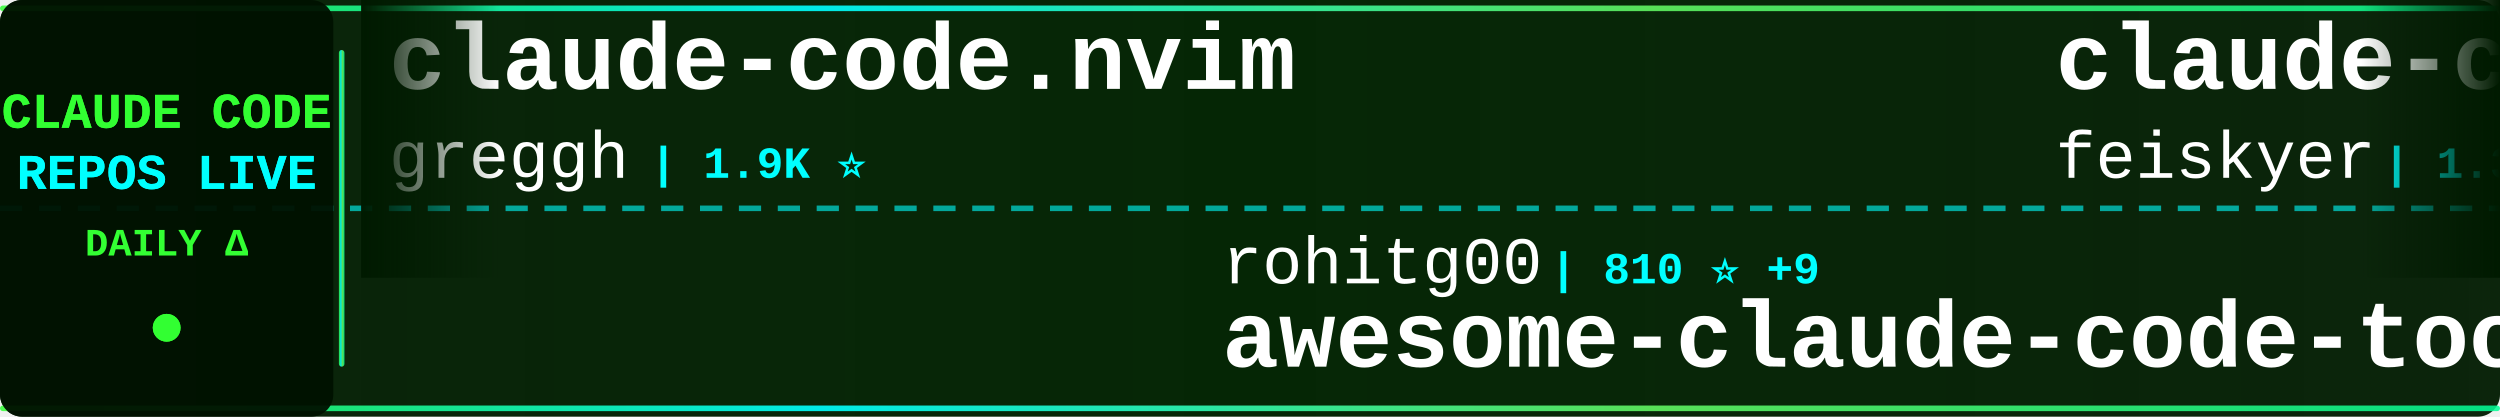
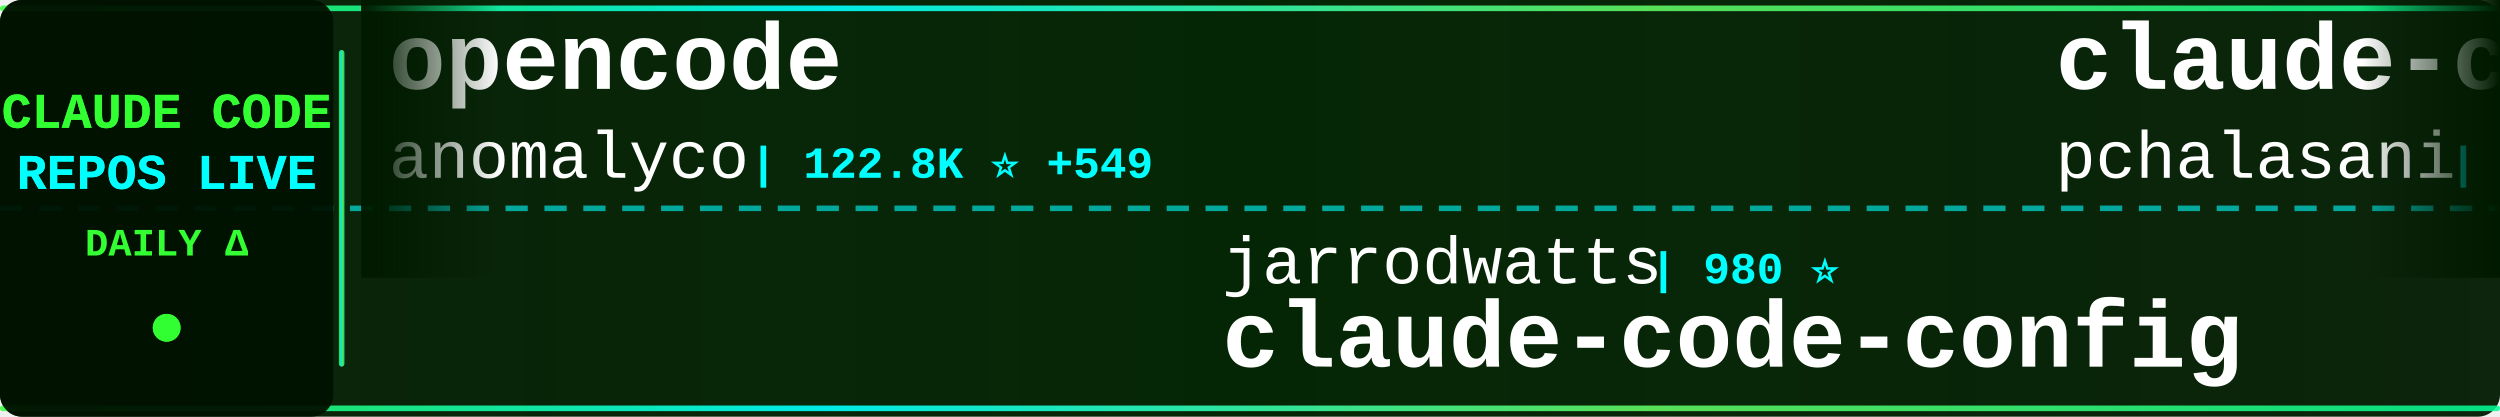
<svg xmlns="http://www.w3.org/2000/svg" width="900" height="150">
  <defs>
    <linearGradient id="tickerBg" x1="0%" y1="0%" x2="100%" y2="0%">
      <stop offset="0%" style="stop-color:#001a00;stop-opacity:0.95" />
      <stop offset="50%" style="stop-color:#002200;stop-opacity:0.98" />
      <stop offset="100%" style="stop-color:#001a00;stop-opacity:0.95" />
    </linearGradient>
    <linearGradient id="borderGrad" x1="0%" y1="0%" x2="100%" y2="0%">
      <stop offset="0%" style="stop-color:#33ff33;stop-opacity:0.85">
        <animate attributeName="stop-opacity" values="0.85;1;0.85" dur="2s" repeatCount="indefinite" />
      </stop>
      <stop offset="33%" style="stop-color:#00ffff;stop-opacity:0.9">
        <animate attributeName="stop-opacity" values="0.9;1;0.9" dur="2.2s" repeatCount="indefinite" />
      </stop>
      <stop offset="66%" style="stop-color:#66ff66;stop-opacity:0.85">
        <animate attributeName="stop-opacity" values="0.85;1;0.85" dur="1.8s" repeatCount="indefinite" />
      </stop>
      <stop offset="100%" style="stop-color:#00ff99;stop-opacity:0.85">
        <animate attributeName="stop-opacity" values="0.85;1;0.85" dur="2s" repeatCount="indefinite" />
      </stop>
    </linearGradient>
    <filter id="textGlow">
      <feGaussianBlur stdDeviation="0.1" result="coloredBlur" />
      <feMerge>
        <feMergeNode in="coloredBlur" />
        <feMergeNode in="SourceGraphic" />
      </feMerge>
    </filter>
    <filter id="metricGlow">
      <feGaussianBlur stdDeviation="0.2" result="coloredBlur" />
      <feMerge>
        <feMergeNode in="coloredBlur" />
        <feMergeNode in="SourceGraphic" />
      </feMerge>
    </filter>
    <linearGradient id="leftFade" x1="0%" y1="0%" x2="100%" y2="0%">
      <stop offset="0%" style="stop-color:#001a00;stop-opacity:1" />
      <stop offset="100%" style="stop-color:#001a00;stop-opacity:0" />
    </linearGradient>
    <linearGradient id="rightFade" x1="0%" y1="0%" x2="100%" y2="0%">
      <stop offset="0%" style="stop-color:#001a00;stop-opacity:0" />
      <stop offset="100%" style="stop-color:#001a00;stop-opacity:1" />
    </linearGradient>
  </defs>
  <rect width="900" height="150" fill="url(#tickerBg)" rx="8" />
  <rect x="0" y="2" width="900" height="2" fill="url(#borderGrad)" rx="1" />
  <rect x="0" y="146" width="900" height="2" fill="url(#borderGrad)" rx="1" />
  <line x1="0" y1="75" x2="900" y2="75" stroke="#00ffff" stroke-width="2" stroke-dasharray="8 6" opacity="0.6" />
  <rect x="0" y="0" width="120" height="150" fill="#001100" opacity="0.95" rx="8" />
  <text x="60" y="46" font-family="'Courier New', monospace" font-size="18" font-weight="bold" fill="#33ff33" text-anchor="middle" filter="url(#textGlow)">
    CLAUDE CODE
  </text>
  <text x="60" y="68" font-family="'Courier New', monospace" font-size="18" font-weight="bold" fill="#00ffff" text-anchor="middle" filter="url(#textGlow)">
    REPOS LIVE
  </text>
  <text x="60" y="92" font-family="'Courier New', monospace" font-size="14" font-weight="bold" fill="#33ff33" text-anchor="middle">
    DAILY Δ
  </text>
  <circle cx="60" cy="118" r="5" fill="#33ff33" filter="url(#metricGlow)">
    <animate attributeName="r" values="4;6;4" dur="1.5s" repeatCount="indefinite" />
    <animate attributeName="opacity" values="0.6;1;0.6" dur="1.5s" repeatCount="indefinite" />
  </circle>
  <rect x="122" y="18" width="2" height="114" fill="url(#borderGrad)" rx="1" />
  <clipPath id="tickerClip">
    <rect x="130" y="0" width="770" height="150" />
  </clipPath>
  <g clip-path="url(#tickerClip)">
    <g id="tickerItems">
      <animateTransform attributeName="transform" attributeType="XML" type="translate" from="0 0" to="-3000 0" dur="54s" repeatCount="indefinite" />
      <g transform="translate(0, 0)">
-         <text x="140" y="32" font-family="'Courier New', monospace" font-size="34" font-weight="bold" fill="#ffffff">claude-code.nvim</text>
-         <text x="140" y="64" font-family="'Courier New', monospace" font-size="24" font-weight="normal" fill="#ffffff" opacity="1.0">greggh</text>
-         <text x="234" y="64" font-family="'Courier New', monospace" font-size="16" font-weight="bold" fill="#00ffff"> | 1.9K ⭐</text>
+         <text x="140" y="32" font-family="'Courier New', monospace" font-size="34" font-weight="bold" fill="#ffffff">opencode</text>
+         <text x="140" y="64" font-family="'Courier New', monospace" font-size="24" font-weight="normal" fill="#ffffff" opacity="1.0">anomalyco</text>
+         <text x="270" y="64" font-family="'Courier New', monospace" font-size="16" font-weight="bold" fill="#00ffff"> | 122.8K ⭐ +549</text>
      </g>
      <g transform="translate(300, 0)">
-         <text x="140" y="102" font-family="'Courier New', monospace" font-size="24" font-weight="normal" fill="#ffffff" opacity="1.0">rohitg00</text>
-         <text x="258" y="102" font-family="'Courier New', monospace" font-size="16" font-weight="bold" fill="#00ffff"> | 810 ⭐ +9</text>
-         <text x="140" y="132" font-family="'Courier New', monospace" font-size="34" font-weight="bold" fill="#ffffff">awesome-claude-code-tool...</text>
+         <text x="140" y="102" font-family="'Courier New', monospace" font-size="24" font-weight="normal" fill="#ffffff" opacity="1.0">jarrodwatts</text>
+         <text x="294" y="102" font-family="'Courier New', monospace" font-size="16" font-weight="bold" fill="#00ffff"> | 980 ⭐</text>
+         <text x="140" y="132" font-family="'Courier New', monospace" font-size="34" font-weight="bold" fill="#ffffff">claude-code-config</text>
      </g>
      <g transform="translate(600, 0)">
-         <text x="140" y="32" font-family="'Courier New', monospace" font-size="34" font-weight="bold" fill="#ffffff">claude-code-settings</text>
-         <text x="140" y="64" font-family="'Courier New', monospace" font-size="24" font-weight="normal" fill="#ffffff" opacity="1.0">feiskyer</text>
-         <text x="258" y="64" font-family="'Courier New', monospace" font-size="16" font-weight="bold" fill="#00ffff"> | 1.3K ⭐ +3</text>
+         <text x="140" y="32" font-family="'Courier New', monospace" font-size="34" font-weight="bold" fill="#ffffff">claude-code-tools</text>
+         <text x="140" y="64" font-family="'Courier New', monospace" font-size="24" font-weight="normal" fill="#ffffff" opacity="1.0">pchalasani</text>
+         <text x="282" y="64" font-family="'Courier New', monospace" font-size="16" font-weight="bold" fill="#00ffff"> | 1.6K ⭐ +2</text>
      </g>
      <g transform="translate(900, 0)">
-         <text x="140" y="102" font-family="'Courier New', monospace" font-size="24" font-weight="normal" fill="#ffffff" opacity="1.0">ghuntley</text>
-         <text x="258" y="102" font-family="'Courier New', monospace" font-size="16" font-weight="bold" fill="#00ffff"> | 860 ⭐</text>
-         <text x="140" y="132" font-family="'Courier New', monospace" font-size="34" font-weight="bold" fill="#ffffff">claude-code-source-code-...</text>
+         <text x="140" y="102" font-family="'Courier New', monospace" font-size="24" font-weight="normal" fill="#ffffff" opacity="1.0">d-kimuson</text>
+         <text x="270" y="102" font-family="'Courier New', monospace" font-size="16" font-weight="bold" fill="#00ffff"> | 970 ⭐ +3</text>
+         <text x="140" y="132" font-family="'Courier New', monospace" font-size="34" font-weight="bold" fill="#ffffff">claude-code-viewer</text>
      </g>
      <g transform="translate(1200, 0)">
-         <text x="140" y="32" font-family="'Courier New', monospace" font-size="34" font-weight="bold" fill="#ffffff">claude_code_bridge</text>
-         <text x="140" y="64" font-family="'Courier New', monospace" font-size="24" font-weight="normal" fill="#ffffff" opacity="1.0">bfly123</text>
-         <text x="246" y="64" font-family="'Courier New', monospace" font-size="16" font-weight="bold" fill="#00ffff"> | 1.6K ⭐ +16</text>
+         <text x="140" y="32" font-family="'Courier New', monospace" font-size="34" font-weight="bold" fill="#ffffff">oh-my-claudecode</text>
+         <text x="140" y="64" font-family="'Courier New', monospace" font-size="24" font-weight="normal" fill="#ffffff" opacity="1.0">Yeachan-Heo</text>
+         <text x="294" y="64" font-family="'Courier New', monospace" font-size="16" font-weight="bold" fill="#00ffff"> | 9.9K ⭐ +125</text>
      </g>
      <g transform="translate(1500, 0)">
-         <text x="140" y="102" font-family="'Courier New', monospace" font-size="24" font-weight="normal" fill="#ffffff" opacity="1.0">qwibitai</text>
-         <text x="258" y="102" font-family="'Courier New', monospace" font-size="16" font-weight="bold" fill="#00ffff"> | 23.1K ⭐ +350</text>
-         <text x="140" y="132" font-family="'Courier New', monospace" font-size="34" font-weight="bold" fill="#ffffff">nanoclaw</text>
+         <text x="140" y="102" font-family="'Courier New', monospace" font-size="24" font-weight="normal" fill="#ffffff" opacity="1.0">pedrohcgs</text>
+         <text x="270" y="102" font-family="'Courier New', monospace" font-size="16" font-weight="bold" fill="#00ffff"> | 643 ⭐ +10</text>
+         <text x="140" y="132" font-family="'Courier New', monospace" font-size="34" font-weight="bold" fill="#ffffff">claude-code-my-workflow</text>
      </g>
      <g transform="translate(1800, 0)">
-         <text x="140" y="32" font-family="'Courier New', monospace" font-size="34" font-weight="bold" fill="#ffffff">agents</text>
-         <text x="140" y="64" font-family="'Courier New', monospace" font-size="24" font-weight="normal" fill="#ffffff" opacity="1.0">wshobson</text>
-         <text x="258" y="64" font-family="'Courier New', monospace" font-size="16" font-weight="bold" fill="#00ffff"> | 31.3K ⭐ +66</text>
+         <text x="140" y="32" font-family="'Courier New', monospace" font-size="34" font-weight="bold" fill="#ffffff">claude-code-telegram</text>
+         <text x="140" y="64" font-family="'Courier New', monospace" font-size="24" font-weight="normal" fill="#ffffff" opacity="1.0">RichardAtCT</text>
+         <text x="294" y="64" font-family="'Courier New', monospace" font-size="16" font-weight="bold" fill="#00ffff"> | 2.1K ⭐ +26</text>
      </g>
      <g transform="translate(2100, 0)">
-         <text x="140" y="102" font-family="'Courier New', monospace" font-size="24" font-weight="normal" fill="#ffffff" opacity="1.0">catlog22</text>
-         <text x="258" y="102" font-family="'Courier New', monospace" font-size="16" font-weight="bold" fill="#00ffff"> | 1.5K ⭐ +3</text>
-         <text x="140" y="132" font-family="'Courier New', monospace" font-size="34" font-weight="bold" fill="#ffffff">Claude-Code-Workflow</text>
+         <text x="140" y="102" font-family="'Courier New', monospace" font-size="24" font-weight="normal" fill="#ffffff" opacity="1.0">kodu-ai</text>
+         <text x="246" y="102" font-family="'Courier New', monospace" font-size="16" font-weight="bold" fill="#00ffff"> | 5.3K ⭐ +1</text>
+         <text x="140" y="132" font-family="'Courier New', monospace" font-size="34" font-weight="bold" fill="#ffffff">claude-coder</text>
      </g>
      <g transform="translate(2400, 0)">
-         <text x="140" y="32" font-family="'Courier New', monospace" font-size="34" font-weight="bold" fill="#ffffff">cc-switch</text>
-         <text x="140" y="64" font-family="'Courier New', monospace" font-size="24" font-weight="normal" fill="#ffffff" opacity="1.0">farion1231</text>
-         <text x="282" y="64" font-family="'Courier New', monospace" font-size="16" font-weight="bold" fill="#00ffff"> | 28.4K ⭐ +311</text>
+         <text x="140" y="32" font-family="'Courier New', monospace" font-size="34" font-weight="bold" fill="#ffffff">openskills</text>
+         <text x="140" y="64" font-family="'Courier New', monospace" font-size="24" font-weight="normal" fill="#ffffff" opacity="1.0">numman-ali</text>
+         <text x="282" y="64" font-family="'Courier New', monospace" font-size="16" font-weight="bold" fill="#00ffff"> | 9.0K ⭐ +10</text>
      </g>
      <g transform="translate(2700, 0)">
-         <text x="140" y="102" font-family="'Courier New', monospace" font-size="24" font-weight="normal" fill="#ffffff" opacity="1.0">alirezarezvani</text>
-         <text x="330" y="102" font-family="'Courier New', monospace" font-size="16" font-weight="bold" fill="#00ffff"> | 5.2K ⭐ +168</text>
-         <text x="140" y="132" font-family="'Courier New', monospace" font-size="34" font-weight="bold" fill="#ffffff">claude-skills</text>
+         <text x="140" y="102" font-family="'Courier New', monospace" font-size="24" font-weight="normal" fill="#ffffff" opacity="1.0">anthropics</text>
+         <text x="282" y="102" font-family="'Courier New', monospace" font-size="16" font-weight="bold" fill="#00ffff"> | 607 ⭐ +1</text>
+         <text x="140" y="132" font-family="'Courier New', monospace" font-size="34" font-weight="bold" fill="#ffffff">claude-code-base-action</text>
      </g>
      <g transform="translate(3000, 0)">
-         <text x="140" y="32" font-family="'Courier New', monospace" font-size="34" font-weight="bold" fill="#ffffff">claude-code.nvim</text>
-         <text x="140" y="64" font-family="'Courier New', monospace" font-size="24" font-weight="normal" fill="#ffffff" opacity="1.0">greggh</text>
-         <text x="234" y="64" font-family="'Courier New', monospace" font-size="16" font-weight="bold" fill="#00ffff"> | 1.9K ⭐</text>
+         <text x="140" y="32" font-family="'Courier New', monospace" font-size="34" font-weight="bold" fill="#ffffff">opencode</text>
+         <text x="140" y="64" font-family="'Courier New', monospace" font-size="24" font-weight="normal" fill="#ffffff" opacity="1.0">anomalyco</text>
+         <text x="270" y="64" font-family="'Courier New', monospace" font-size="16" font-weight="bold" fill="#00ffff"> | 122.8K ⭐ +549</text>
      </g>
      <g transform="translate(3300, 0)">
-         <text x="140" y="102" font-family="'Courier New', monospace" font-size="24" font-weight="normal" fill="#ffffff" opacity="1.0">rohitg00</text>
-         <text x="258" y="102" font-family="'Courier New', monospace" font-size="16" font-weight="bold" fill="#00ffff"> | 810 ⭐ +9</text>
-         <text x="140" y="132" font-family="'Courier New', monospace" font-size="34" font-weight="bold" fill="#ffffff">awesome-claude-code-tool...</text>
+         <text x="140" y="102" font-family="'Courier New', monospace" font-size="24" font-weight="normal" fill="#ffffff" opacity="1.0">jarrodwatts</text>
+         <text x="294" y="102" font-family="'Courier New', monospace" font-size="16" font-weight="bold" fill="#00ffff"> | 980 ⭐</text>
+         <text x="140" y="132" font-family="'Courier New', monospace" font-size="34" font-weight="bold" fill="#ffffff">claude-code-config</text>
      </g>
      <g transform="translate(3600, 0)">
-         <text x="140" y="32" font-family="'Courier New', monospace" font-size="34" font-weight="bold" fill="#ffffff">claude-code-settings</text>
-         <text x="140" y="64" font-family="'Courier New', monospace" font-size="24" font-weight="normal" fill="#ffffff" opacity="1.0">feiskyer</text>
-         <text x="258" y="64" font-family="'Courier New', monospace" font-size="16" font-weight="bold" fill="#00ffff"> | 1.3K ⭐ +3</text>
+         <text x="140" y="32" font-family="'Courier New', monospace" font-size="34" font-weight="bold" fill="#ffffff">claude-code-tools</text>
+         <text x="140" y="64" font-family="'Courier New', monospace" font-size="24" font-weight="normal" fill="#ffffff" opacity="1.0">pchalasani</text>
+         <text x="282" y="64" font-family="'Courier New', monospace" font-size="16" font-weight="bold" fill="#00ffff"> | 1.6K ⭐ +2</text>
      </g>
      <g transform="translate(3900, 0)">
-         <text x="140" y="102" font-family="'Courier New', monospace" font-size="24" font-weight="normal" fill="#ffffff" opacity="1.0">ghuntley</text>
-         <text x="258" y="102" font-family="'Courier New', monospace" font-size="16" font-weight="bold" fill="#00ffff"> | 860 ⭐</text>
-         <text x="140" y="132" font-family="'Courier New', monospace" font-size="34" font-weight="bold" fill="#ffffff">claude-code-source-code-...</text>
+         <text x="140" y="102" font-family="'Courier New', monospace" font-size="24" font-weight="normal" fill="#ffffff" opacity="1.0">d-kimuson</text>
+         <text x="270" y="102" font-family="'Courier New', monospace" font-size="16" font-weight="bold" fill="#00ffff"> | 970 ⭐ +3</text>
+         <text x="140" y="132" font-family="'Courier New', monospace" font-size="34" font-weight="bold" fill="#ffffff">claude-code-viewer</text>
      </g>
    </g>
  </g>
  <rect x="130" y="0" width="50" height="100" fill="url(#leftFade)" />
  <rect x="850" y="0" width="50" height="100" fill="url(#rightFade)" />
</svg>
